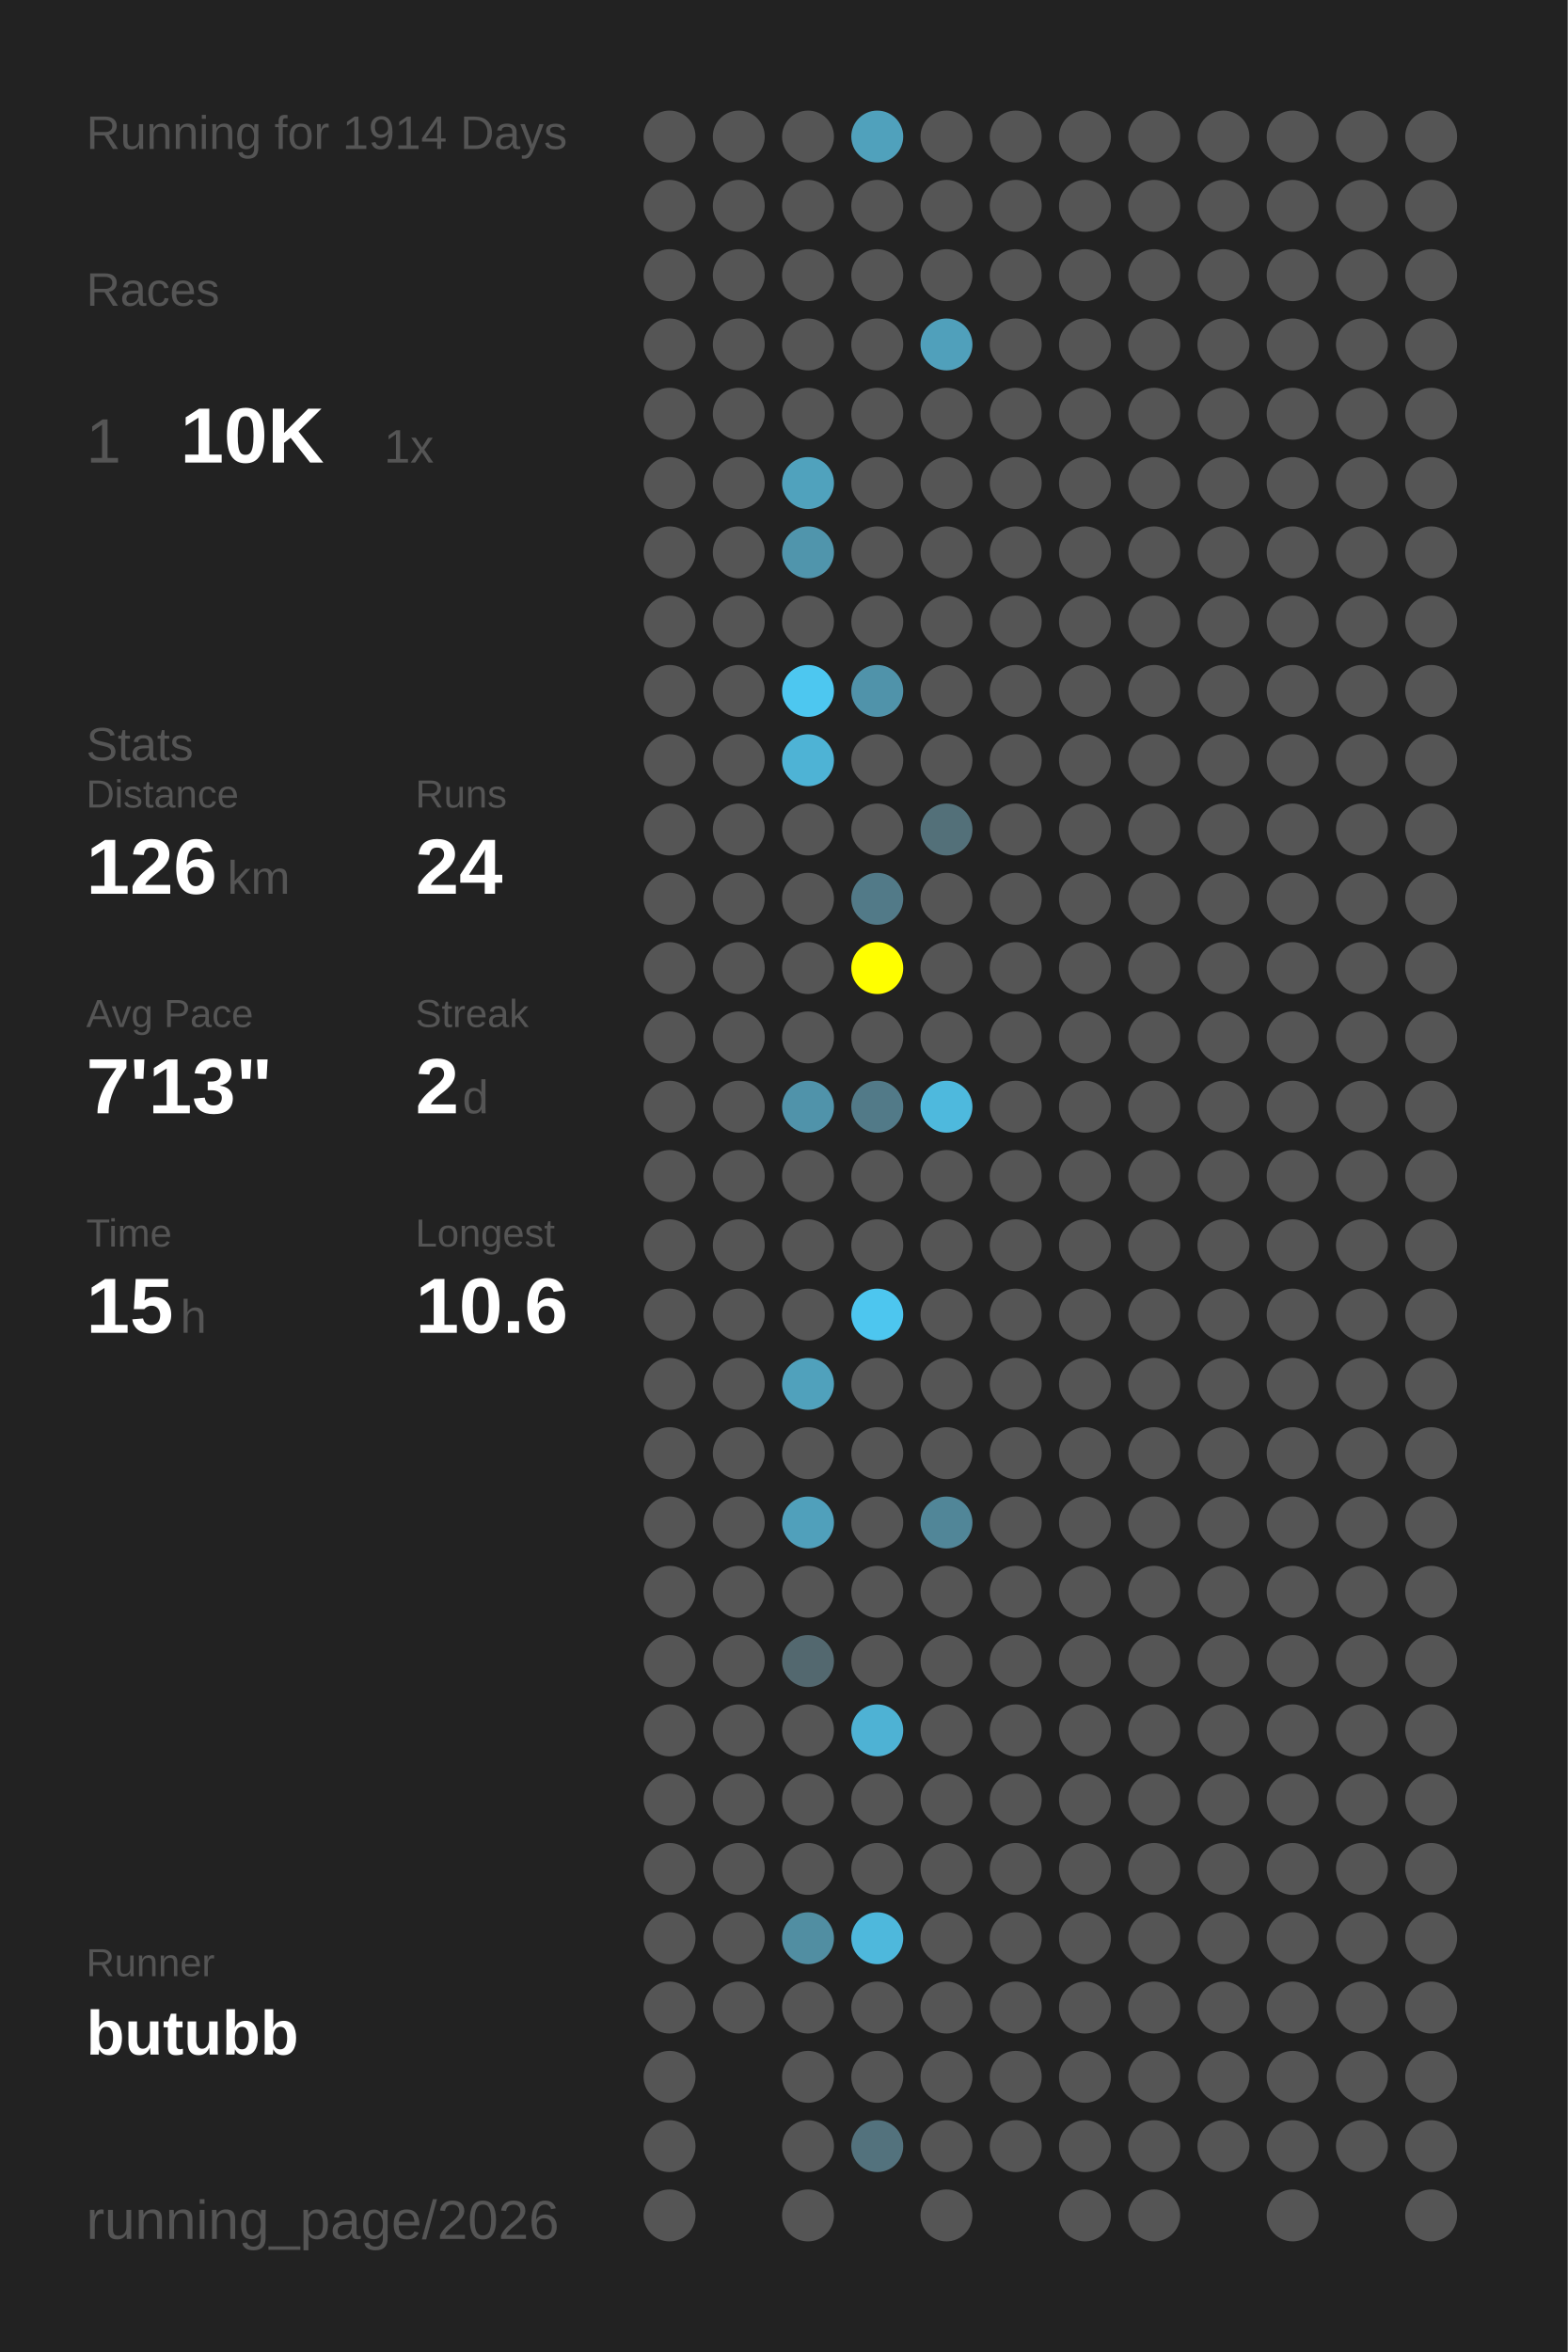
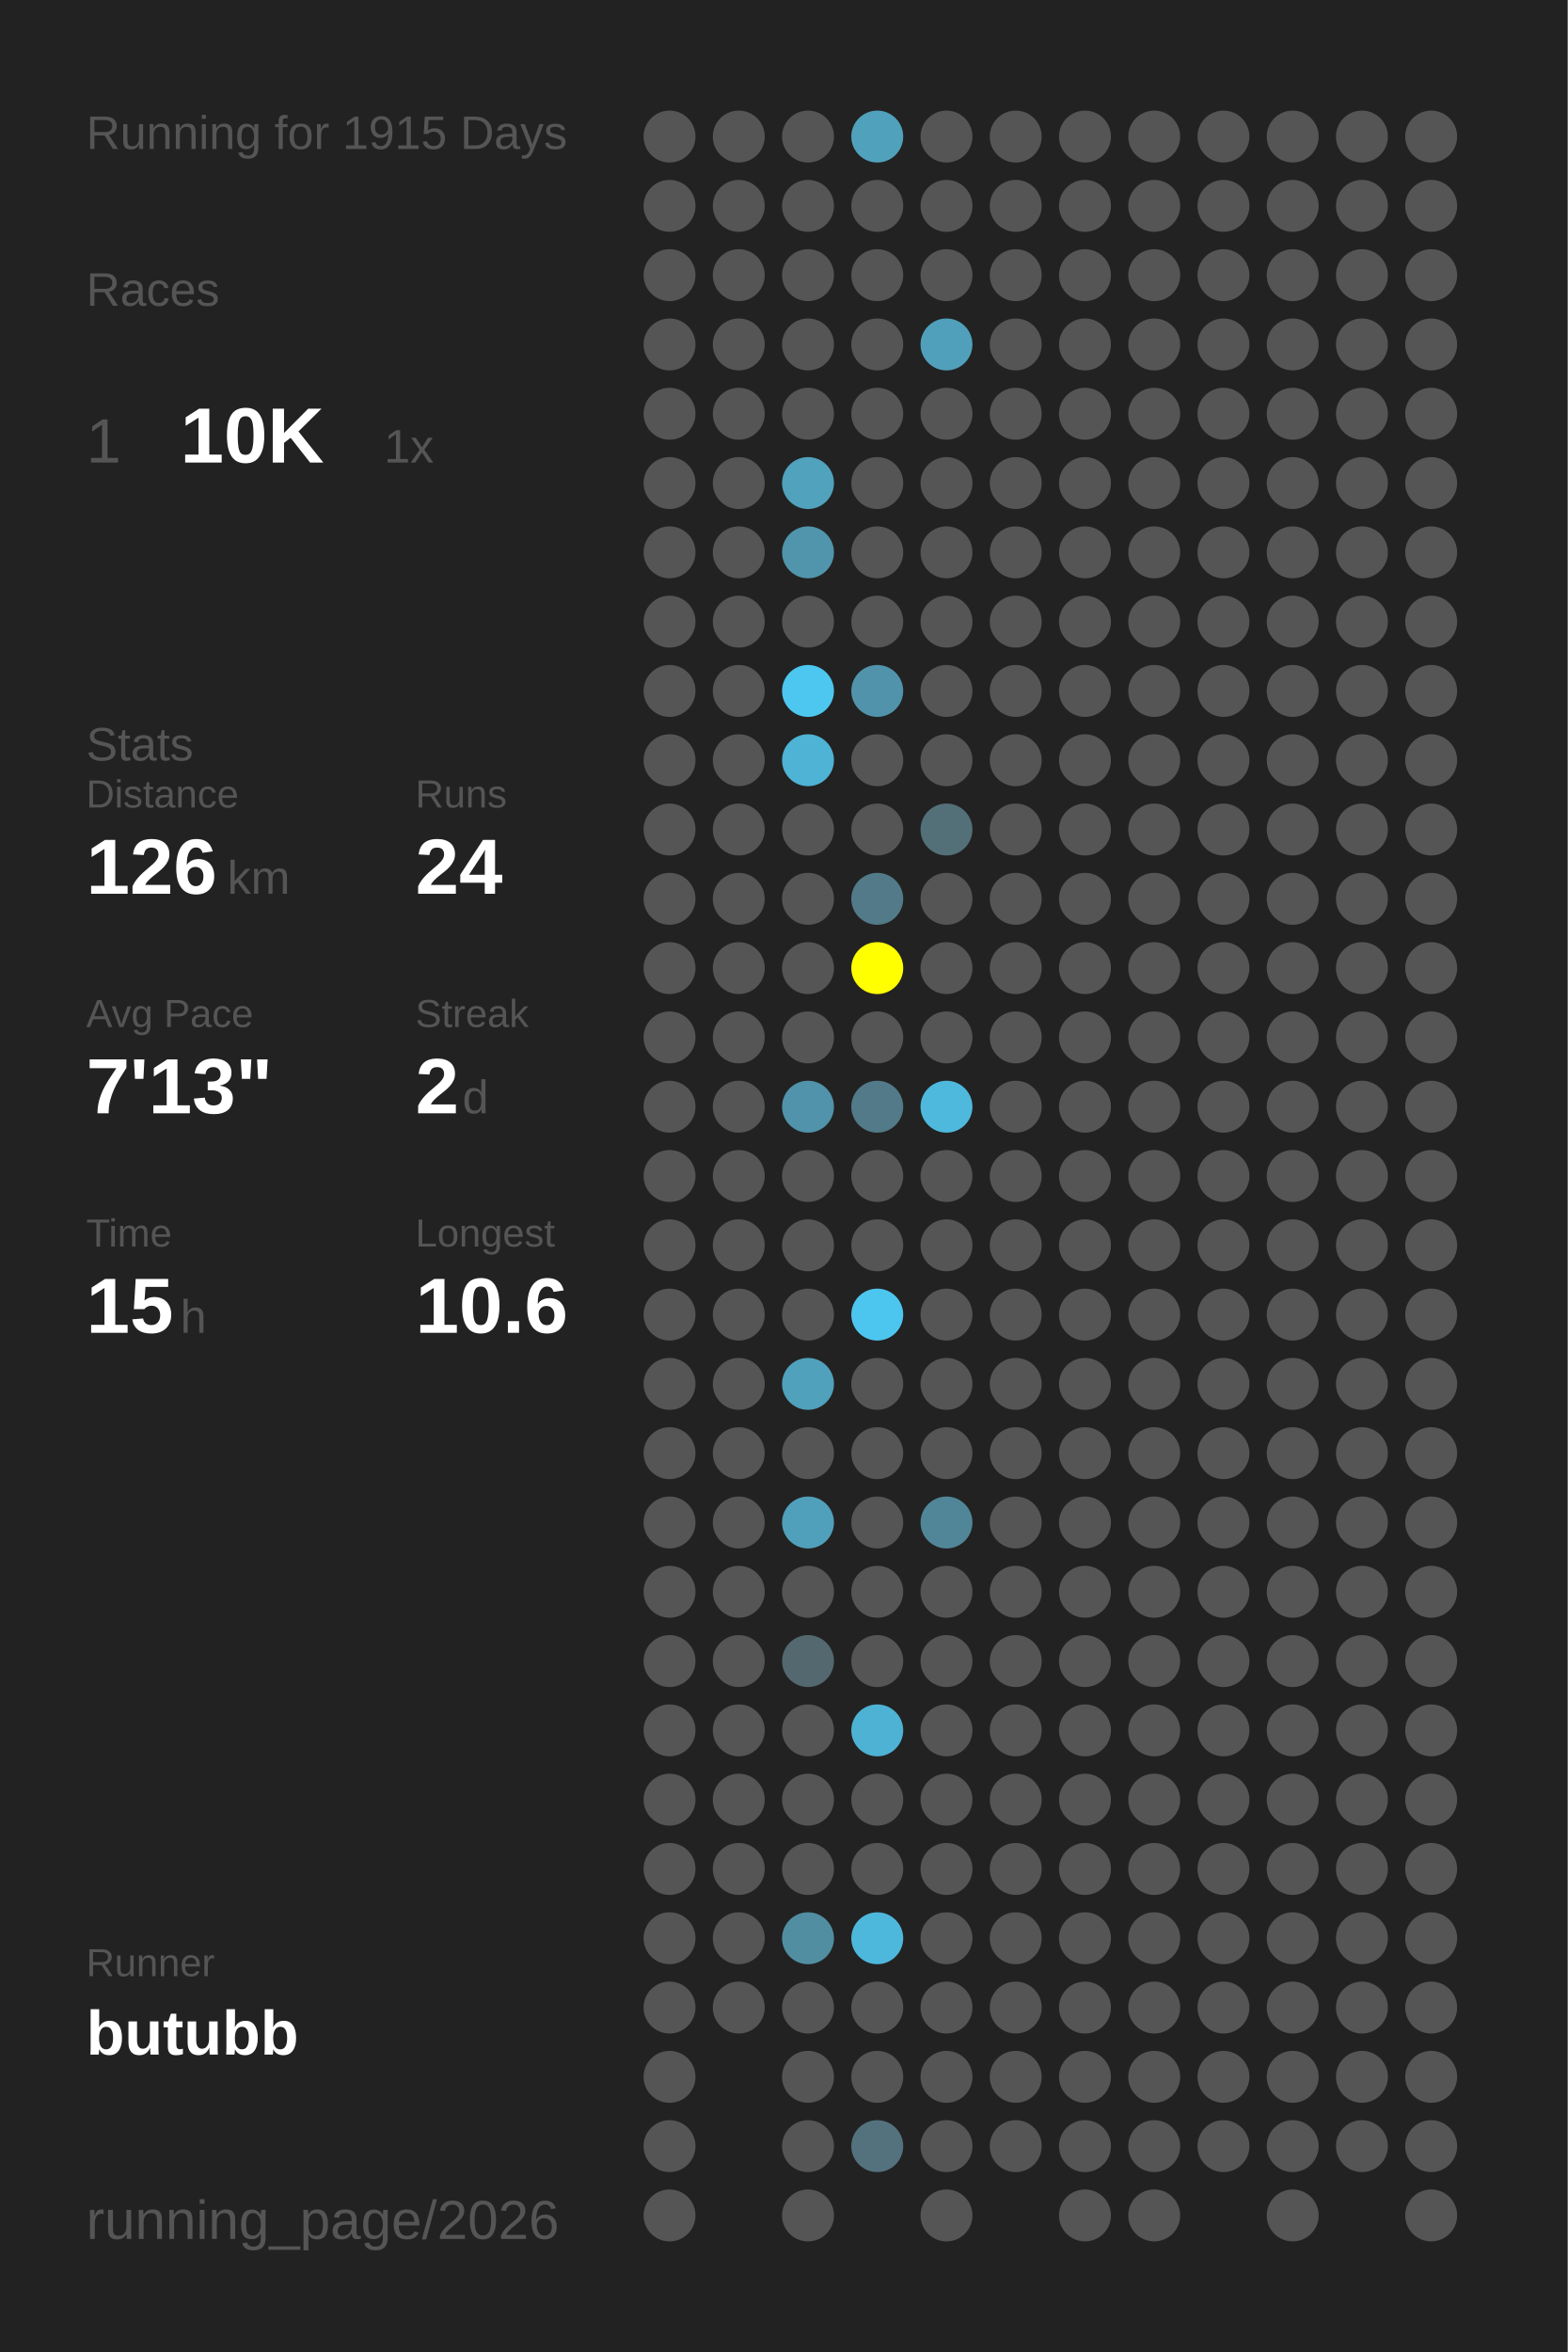
<svg xmlns="http://www.w3.org/2000/svg" baseProfile="full" height="300mm" version="1.1" viewBox="0,0,200,300" width="200mm">
  <defs />
  <rect fill="#222222" height="300" width="200" x="0" y="0" />
-   <text fill="#555555" style="font-size:6px; font-family:Arial;" x="11" y="19">Running for 1914 Days</text>
+   <text fill="#555555" style="font-size:6px; font-family:Arial;" x="11" y="19">Running for 1915 Days</text>
  <text fill="#555555" style="font-size:6px; font-family:Arial;" x="11" y="39">Races</text>
  <text fill="#555555" style="font-size:8px; font-family:Arial;" x="11" y="59">1</text>
  <text fill="#FFFFFF" style="font-size:10px; font-family:Arial; font-weight:bold;" x="23" y="59">10K</text>
  <text fill="#555555" style="font-size:6px; font-family:Arial;" x="49" y="59">1x</text>
  <text fill="#555555" style="font-size:6px; font-family:Arial;" x="11" y="97">Stats</text>
  <text fill="#555555" style="font-size:5px; font-family:Arial;" x="11" y="103">Distance</text>
  <text fill="#FFFFFF" style="font-size:10px; font-family:Arial; font-weight:bold;" x="11" y="114">126</text>
  <text fill="#555555" style="font-size:6px; font-family:Arial;" x="29" y="114">km</text>
  <text fill="#555555" style="font-size:5px; font-family:Arial;" x="53" y="103">Runs</text>
  <text fill="#FFFFFF" style="font-size:10px; font-family:Arial; font-weight:bold;" x="53" y="114">24</text>
  <text fill="#555555" style="font-size:5px; font-family:Arial;" x="11" y="131">Avg Pace</text>
  <text fill="#FFFFFF" style="font-size:10px; font-family:Arial; font-weight:bold;" x="11" y="142">7'13"</text>
  <text fill="#555555" style="font-size:5px; font-family:Arial;" x="53" y="131">Streak</text>
  <text fill="#FFFFFF" style="font-size:10px; font-family:Arial; font-weight:bold;" x="53" y="142">2</text>
  <text fill="#555555" style="font-size:6px; font-family:Arial;" x="59" y="142">d</text>
  <text fill="#555555" style="font-size:5px; font-family:Arial;" x="11" y="159">Time</text>
  <text fill="#FFFFFF" style="font-size:10px; font-family:Arial; font-weight:bold;" x="11" y="170">15</text>
  <text fill="#555555" style="font-size:6px; font-family:Arial;" x="23" y="170">h</text>
  <text fill="#555555" style="font-size:5px; font-family:Arial;" x="53" y="159">Longest</text>
  <text fill="#FFFFFF" style="font-size:10px; font-family:Arial; font-weight:bold;" x="53" y="170">10.6</text>
  <text fill="#555555" style="font-size:5px; font-family:Arial;" x="11" y="252.065">Runner</text>
  <text fill="#FFFFFF" style="font-size:8px; font-family:Arial; font-weight:bold;" x="11" y="262.065">butubb</text>
  <text fill="#555555" style="font-size:7px; font-family:Arial;" x="11" y="285.581">running_page/2026</text>
  <circle cx="85.417" cy="17.419" fill="#555555" r="3.312" />
  <circle cx="85.417" cy="26.258" fill="#555555" r="3.312" />
  <circle cx="85.417" cy="35.097" fill="#555555" r="3.312" />
  <circle cx="85.417" cy="43.935" fill="#555555" r="3.312" />
  <circle cx="85.417" cy="52.774" fill="#555555" r="3.312" />
  <circle cx="85.417" cy="61.613" fill="#555555" r="3.312" />
  <circle cx="85.417" cy="70.452" fill="#555555" r="3.312" />
  <circle cx="85.417" cy="79.29" fill="#555555" r="3.312" />
  <circle cx="85.417" cy="88.129" fill="#555555" r="3.312" />
  <circle cx="85.417" cy="96.968" fill="#555555" r="3.312" />
  <circle cx="85.417" cy="105.806" fill="#555555" r="3.312" />
  <circle cx="85.417" cy="114.645" fill="#555555" r="3.312" />
  <circle cx="85.417" cy="123.484" fill="#555555" r="3.312" />
  <circle cx="85.417" cy="132.323" fill="#555555" r="3.312" />
  <circle cx="85.417" cy="141.161" fill="#555555" r="3.312" />
  <circle cx="85.417" cy="150" fill="#555555" r="3.312" />
  <circle cx="85.417" cy="158.839" fill="#555555" r="3.312" />
  <circle cx="85.417" cy="167.677" fill="#555555" r="3.312" />
  <circle cx="85.417" cy="176.516" fill="#555555" r="3.312" />
  <circle cx="85.417" cy="185.355" fill="#555555" r="3.312" />
  <circle cx="85.417" cy="194.194" fill="#555555" r="3.312" />
  <circle cx="85.417" cy="203.032" fill="#555555" r="3.312" />
  <circle cx="85.417" cy="211.871" fill="#555555" r="3.312" />
  <circle cx="85.417" cy="220.71" fill="#555555" r="3.312" />
  <circle cx="85.417" cy="229.548" fill="#555555" r="3.312" />
  <circle cx="85.417" cy="238.387" fill="#555555" r="3.312" />
  <circle cx="85.417" cy="247.226" fill="#555555" r="3.312" />
  <circle cx="85.417" cy="256.065" fill="#555555" r="3.312" />
  <circle cx="85.417" cy="264.903" fill="#555555" r="3.312" />
  <circle cx="85.417" cy="273.742" fill="#555555" r="3.312" />
  <circle cx="85.417" cy="282.581" fill="#555555" r="3.312" />
  <circle cx="94.25" cy="17.419" fill="#555555" r="3.312" />
  <circle cx="94.25" cy="26.258" fill="#555555" r="3.312" />
  <circle cx="94.25" cy="35.097" fill="#555555" r="3.312" />
  <circle cx="94.25" cy="43.935" fill="#555555" r="3.312" />
  <circle cx="94.25" cy="52.774" fill="#555555" r="3.312" />
  <circle cx="94.25" cy="61.613" fill="#555555" r="3.312" />
  <circle cx="94.25" cy="70.452" fill="#555555" r="3.312" />
  <circle cx="94.25" cy="79.29" fill="#555555" r="3.312" />
  <circle cx="94.25" cy="88.129" fill="#555555" r="3.312" />
  <circle cx="94.25" cy="96.968" fill="#555555" r="3.312" />
  <circle cx="94.25" cy="105.806" fill="#555555" r="3.312" />
  <circle cx="94.25" cy="114.645" fill="#555555" r="3.312" />
  <circle cx="94.25" cy="123.484" fill="#555555" r="3.312" />
  <circle cx="94.25" cy="132.323" fill="#555555" r="3.312" />
  <circle cx="94.25" cy="141.161" fill="#555555" r="3.312" />
  <circle cx="94.25" cy="150" fill="#555555" r="3.312" />
  <circle cx="94.25" cy="158.839" fill="#555555" r="3.312" />
  <circle cx="94.25" cy="167.677" fill="#555555" r="3.312" />
  <circle cx="94.25" cy="176.516" fill="#555555" r="3.312" />
  <circle cx="94.25" cy="185.355" fill="#555555" r="3.312" />
  <circle cx="94.25" cy="194.194" fill="#555555" r="3.312" />
  <circle cx="94.25" cy="203.032" fill="#555555" r="3.312" />
  <circle cx="94.25" cy="211.871" fill="#555555" r="3.312" />
  <circle cx="94.25" cy="220.71" fill="#555555" r="3.312" />
  <circle cx="94.25" cy="229.548" fill="#555555" r="3.312" />
  <circle cx="94.25" cy="238.387" fill="#555555" r="3.312" />
  <circle cx="94.25" cy="247.226" fill="#555555" r="3.312" />
  <circle cx="94.25" cy="256.065" fill="#555555" r="3.312" />
  <circle cx="103.083" cy="17.419" fill="#555555" r="3.312" />
  <circle cx="103.083" cy="26.258" fill="#555555" r="3.312" />
  <circle cx="103.083" cy="35.097" fill="#555555" r="3.312" />
  <circle cx="103.083" cy="43.935" fill="#555555" r="3.312" />
  <circle cx="103.083" cy="52.774" fill="#555555" r="3.312" />
  <circle cx="103.083" cy="61.613" fill="#50a2bd" r="3.312" />
  <circle cx="103.083" cy="70.452" fill="#5095ac" r="3.312" />
  <circle cx="103.083" cy="79.29" fill="#555555" r="3.312" />
  <circle cx="103.083" cy="88.129" fill="#4dc7f0" r="3.312" />
  <circle cx="103.083" cy="96.968" fill="#4eb3d5" r="3.312" />
  <circle cx="103.083" cy="105.806" fill="#555555" r="3.312" />
  <circle cx="103.083" cy="114.645" fill="#555555" r="3.312" />
  <circle cx="103.083" cy="123.484" fill="#555555" r="3.312" />
  <circle cx="103.083" cy="132.323" fill="#555555" r="3.312" />
  <circle cx="103.083" cy="141.161" fill="#5093aa" r="3.312" />
  <circle cx="103.083" cy="150" fill="#555555" r="3.312" />
  <circle cx="103.083" cy="158.839" fill="#555555" r="3.312" />
  <circle cx="103.083" cy="167.677" fill="#555555" r="3.312" />
  <circle cx="103.083" cy="176.516" fill="#50a1bc" r="3.312" />
  <circle cx="103.083" cy="185.355" fill="#555555" r="3.312" />
  <circle cx="103.083" cy="194.194" fill="#50a0bb" r="3.312" />
  <circle cx="103.083" cy="203.032" fill="#555555" r="3.312" />
  <circle cx="103.083" cy="211.871" fill="#53686f" r="3.312" />
  <circle cx="103.083" cy="220.71" fill="#555555" r="3.312" />
  <circle cx="103.083" cy="229.548" fill="#555555" r="3.312" />
  <circle cx="103.083" cy="238.387" fill="#555555" r="3.312" />
  <circle cx="103.083" cy="247.226" fill="#518ea2" r="3.312" />
  <circle cx="103.083" cy="256.065" fill="#555555" r="3.312" />
  <circle cx="103.083" cy="264.903" fill="#555555" r="3.312" />
  <circle cx="103.083" cy="273.742" fill="#555555" r="3.312" />
  <circle cx="103.083" cy="282.581" fill="#555555" r="3.312" />
  <circle cx="111.917" cy="17.419" fill="#50a1bc" r="3.312" />
  <circle cx="111.917" cy="26.258" fill="#555555" r="3.312" />
  <circle cx="111.917" cy="35.097" fill="#555555" r="3.312" />
  <circle cx="111.917" cy="43.935" fill="#555555" r="3.312" />
  <circle cx="111.917" cy="52.774" fill="#555555" r="3.312" />
  <circle cx="111.917" cy="61.613" fill="#555555" r="3.312" />
  <circle cx="111.917" cy="70.452" fill="#555555" r="3.312" />
  <circle cx="111.917" cy="79.29" fill="#555555" r="3.312" />
  <circle cx="111.917" cy="88.129" fill="#5093aa" r="3.312" />
  <circle cx="111.917" cy="96.968" fill="#555555" r="3.312" />
  <circle cx="111.917" cy="105.806" fill="#555555" r="3.312" />
  <circle cx="111.917" cy="114.645" fill="#527a88" r="3.312" />
  <circle cx="111.917" cy="123.484" fill="#FFFF00" r="3.312" />
  <circle cx="111.917" cy="132.323" fill="#555555" r="3.312" />
  <circle cx="111.917" cy="141.161" fill="#527a88" r="3.312" />
  <circle cx="111.917" cy="150" fill="#555555" r="3.312" />
  <circle cx="111.917" cy="158.839" fill="#555555" r="3.312" />
  <circle cx="111.917" cy="167.677" fill="#4dc6ef" r="3.312" />
  <circle cx="111.917" cy="176.516" fill="#555555" r="3.312" />
  <circle cx="111.917" cy="185.355" fill="#555555" r="3.312" />
  <circle cx="111.917" cy="194.194" fill="#555555" r="3.312" />
  <circle cx="111.917" cy="203.032" fill="#555555" r="3.312" />
  <circle cx="111.917" cy="211.871" fill="#555555" r="3.312" />
  <circle cx="111.917" cy="220.71" fill="#4eb2d4" r="3.312" />
  <circle cx="111.917" cy="229.548" fill="#555555" r="3.312" />
  <circle cx="111.917" cy="238.387" fill="#555555" r="3.312" />
  <circle cx="111.917" cy="247.226" fill="#4eb8dc" r="3.312" />
  <circle cx="111.917" cy="256.065" fill="#555555" r="3.312" />
  <circle cx="111.917" cy="264.903" fill="#555555" r="3.312" />
  <circle cx="111.917" cy="273.742" fill="#53727d" r="3.312" />
  <circle cx="120.75" cy="17.419" fill="#555555" r="3.312" />
  <circle cx="120.75" cy="26.258" fill="#555555" r="3.312" />
  <circle cx="120.75" cy="35.097" fill="#555555" r="3.312" />
  <circle cx="120.75" cy="43.935" fill="#50a0bb" r="3.312" />
  <circle cx="120.75" cy="52.774" fill="#555555" r="3.312" />
  <circle cx="120.75" cy="61.613" fill="#555555" r="3.312" />
  <circle cx="120.75" cy="70.452" fill="#555555" r="3.312" />
  <circle cx="120.75" cy="79.29" fill="#555555" r="3.312" />
  <circle cx="120.75" cy="88.129" fill="#555555" r="3.312" />
  <circle cx="120.75" cy="96.968" fill="#555555" r="3.312" />
  <circle cx="120.75" cy="105.806" fill="#537079" r="3.312" />
  <circle cx="120.75" cy="114.645" fill="#555555" r="3.312" />
  <circle cx="120.75" cy="123.484" fill="#555555" r="3.312" />
  <circle cx="120.75" cy="132.323" fill="#555555" r="3.312" />
  <circle cx="120.75" cy="141.161" fill="#4eb9dd" r="3.312" />
  <circle cx="120.75" cy="150" fill="#555555" r="3.312" />
  <circle cx="120.75" cy="158.839" fill="#555555" r="3.312" />
  <circle cx="120.75" cy="167.677" fill="#555555" r="3.312" />
  <circle cx="120.75" cy="176.516" fill="#555555" r="3.312" />
  <circle cx="120.75" cy="185.355" fill="#555555" r="3.312" />
  <circle cx="120.75" cy="194.194" fill="#518698" r="3.312" />
  <circle cx="120.75" cy="203.032" fill="#555555" r="3.312" />
  <circle cx="120.75" cy="211.871" fill="#555555" r="3.312" />
  <circle cx="120.75" cy="220.71" fill="#555555" r="3.312" />
  <circle cx="120.75" cy="229.548" fill="#555555" r="3.312" />
  <circle cx="120.75" cy="238.387" fill="#555555" r="3.312" />
  <circle cx="120.75" cy="247.226" fill="#555555" r="3.312" />
  <circle cx="120.75" cy="256.065" fill="#555555" r="3.312" />
  <circle cx="120.75" cy="264.903" fill="#555555" r="3.312" />
  <circle cx="120.75" cy="273.742" fill="#555555" r="3.312" />
  <circle cx="120.75" cy="282.581" fill="#555555" r="3.312" />
  <circle cx="129.583" cy="17.419" fill="#555555" r="3.312" />
  <circle cx="129.583" cy="26.258" fill="#555555" r="3.312" />
  <circle cx="129.583" cy="35.097" fill="#555555" r="3.312" />
  <circle cx="129.583" cy="43.935" fill="#555555" r="3.312" />
  <circle cx="129.583" cy="52.774" fill="#555555" r="3.312" />
  <circle cx="129.583" cy="61.613" fill="#555555" r="3.312" />
  <circle cx="129.583" cy="70.452" fill="#555555" r="3.312" />
  <circle cx="129.583" cy="79.29" fill="#555555" r="3.312" />
  <circle cx="129.583" cy="88.129" fill="#555555" r="3.312" />
  <circle cx="129.583" cy="96.968" fill="#555555" r="3.312" />
  <circle cx="129.583" cy="105.806" fill="#555555" r="3.312" />
  <circle cx="129.583" cy="114.645" fill="#555555" r="3.312" />
  <circle cx="129.583" cy="123.484" fill="#555555" r="3.312" />
  <circle cx="129.583" cy="132.323" fill="#555555" r="3.312" />
  <circle cx="129.583" cy="141.161" fill="#555555" r="3.312" />
  <circle cx="129.583" cy="150" fill="#555555" r="3.312" />
  <circle cx="129.583" cy="158.839" fill="#555555" r="3.312" />
  <circle cx="129.583" cy="167.677" fill="#555555" r="3.312" />
  <circle cx="129.583" cy="176.516" fill="#555555" r="3.312" />
  <circle cx="129.583" cy="185.355" fill="#555555" r="3.312" />
  <circle cx="129.583" cy="194.194" fill="#555555" r="3.312" />
  <circle cx="129.583" cy="203.032" fill="#555555" r="3.312" />
  <circle cx="129.583" cy="211.871" fill="#555555" r="3.312" />
  <circle cx="129.583" cy="220.71" fill="#555555" r="3.312" />
  <circle cx="129.583" cy="229.548" fill="#555555" r="3.312" />
  <circle cx="129.583" cy="238.387" fill="#555555" r="3.312" />
  <circle cx="129.583" cy="247.226" fill="#555555" r="3.312" />
  <circle cx="129.583" cy="256.065" fill="#555555" r="3.312" />
  <circle cx="129.583" cy="264.903" fill="#555555" r="3.312" />
  <circle cx="129.583" cy="273.742" fill="#555555" r="3.312" />
  <circle cx="138.417" cy="17.419" fill="#555555" r="3.312" />
  <circle cx="138.417" cy="26.258" fill="#555555" r="3.312" />
  <circle cx="138.417" cy="35.097" fill="#555555" r="3.312" />
  <circle cx="138.417" cy="43.935" fill="#555555" r="3.312" />
  <circle cx="138.417" cy="52.774" fill="#555555" r="3.312" />
  <circle cx="138.417" cy="61.613" fill="#555555" r="3.312" />
  <circle cx="138.417" cy="70.452" fill="#555555" r="3.312" />
  <circle cx="138.417" cy="79.29" fill="#555555" r="3.312" />
  <circle cx="138.417" cy="88.129" fill="#555555" r="3.312" />
  <circle cx="138.417" cy="96.968" fill="#555555" r="3.312" />
  <circle cx="138.417" cy="105.806" fill="#555555" r="3.312" />
  <circle cx="138.417" cy="114.645" fill="#555555" r="3.312" />
  <circle cx="138.417" cy="123.484" fill="#555555" r="3.312" />
  <circle cx="138.417" cy="132.323" fill="#555555" r="3.312" />
  <circle cx="138.417" cy="141.161" fill="#555555" r="3.312" />
  <circle cx="138.417" cy="150" fill="#555555" r="3.312" />
  <circle cx="138.417" cy="158.839" fill="#555555" r="3.312" />
  <circle cx="138.417" cy="167.677" fill="#555555" r="3.312" />
  <circle cx="138.417" cy="176.516" fill="#555555" r="3.312" />
  <circle cx="138.417" cy="185.355" fill="#555555" r="3.312" />
  <circle cx="138.417" cy="194.194" fill="#555555" r="3.312" />
  <circle cx="138.417" cy="203.032" fill="#555555" r="3.312" />
  <circle cx="138.417" cy="211.871" fill="#555555" r="3.312" />
  <circle cx="138.417" cy="220.71" fill="#555555" r="3.312" />
  <circle cx="138.417" cy="229.548" fill="#555555" r="3.312" />
  <circle cx="138.417" cy="238.387" fill="#555555" r="3.312" />
  <circle cx="138.417" cy="247.226" fill="#555555" r="3.312" />
  <circle cx="138.417" cy="256.065" fill="#555555" r="3.312" />
  <circle cx="138.417" cy="264.903" fill="#555555" r="3.312" />
  <circle cx="138.417" cy="273.742" fill="#555555" r="3.312" />
  <circle cx="138.417" cy="282.581" fill="#555555" r="3.312" />
  <circle cx="147.25" cy="17.419" fill="#555555" r="3.312" />
  <circle cx="147.25" cy="26.258" fill="#555555" r="3.312" />
  <circle cx="147.25" cy="35.097" fill="#555555" r="3.312" />
  <circle cx="147.25" cy="43.935" fill="#555555" r="3.312" />
  <circle cx="147.25" cy="52.774" fill="#555555" r="3.312" />
  <circle cx="147.25" cy="61.613" fill="#555555" r="3.312" />
  <circle cx="147.25" cy="70.452" fill="#555555" r="3.312" />
  <circle cx="147.25" cy="79.29" fill="#555555" r="3.312" />
  <circle cx="147.25" cy="88.129" fill="#555555" r="3.312" />
  <circle cx="147.25" cy="96.968" fill="#555555" r="3.312" />
  <circle cx="147.25" cy="105.806" fill="#555555" r="3.312" />
  <circle cx="147.25" cy="114.645" fill="#555555" r="3.312" />
  <circle cx="147.25" cy="123.484" fill="#555555" r="3.312" />
  <circle cx="147.25" cy="132.323" fill="#555555" r="3.312" />
  <circle cx="147.25" cy="141.161" fill="#555555" r="3.312" />
  <circle cx="147.25" cy="150" fill="#555555" r="3.312" />
  <circle cx="147.25" cy="158.839" fill="#555555" r="3.312" />
  <circle cx="147.25" cy="167.677" fill="#555555" r="3.312" />
  <circle cx="147.25" cy="176.516" fill="#555555" r="3.312" />
  <circle cx="147.25" cy="185.355" fill="#555555" r="3.312" />
  <circle cx="147.25" cy="194.194" fill="#555555" r="3.312" />
  <circle cx="147.25" cy="203.032" fill="#555555" r="3.312" />
  <circle cx="147.25" cy="211.871" fill="#555555" r="3.312" />
  <circle cx="147.25" cy="220.71" fill="#555555" r="3.312" />
  <circle cx="147.25" cy="229.548" fill="#555555" r="3.312" />
  <circle cx="147.25" cy="238.387" fill="#555555" r="3.312" />
  <circle cx="147.25" cy="247.226" fill="#555555" r="3.312" />
  <circle cx="147.25" cy="256.065" fill="#555555" r="3.312" />
  <circle cx="147.25" cy="264.903" fill="#555555" r="3.312" />
  <circle cx="147.25" cy="273.742" fill="#555555" r="3.312" />
  <circle cx="147.25" cy="282.581" fill="#555555" r="3.312" />
  <circle cx="156.083" cy="17.419" fill="#555555" r="3.312" />
  <circle cx="156.083" cy="26.258" fill="#555555" r="3.312" />
  <circle cx="156.083" cy="35.097" fill="#555555" r="3.312" />
  <circle cx="156.083" cy="43.935" fill="#555555" r="3.312" />
  <circle cx="156.083" cy="52.774" fill="#555555" r="3.312" />
  <circle cx="156.083" cy="61.613" fill="#555555" r="3.312" />
  <circle cx="156.083" cy="70.452" fill="#555555" r="3.312" />
  <circle cx="156.083" cy="79.29" fill="#555555" r="3.312" />
  <circle cx="156.083" cy="88.129" fill="#555555" r="3.312" />
  <circle cx="156.083" cy="96.968" fill="#555555" r="3.312" />
  <circle cx="156.083" cy="105.806" fill="#555555" r="3.312" />
  <circle cx="156.083" cy="114.645" fill="#555555" r="3.312" />
  <circle cx="156.083" cy="123.484" fill="#555555" r="3.312" />
  <circle cx="156.083" cy="132.323" fill="#555555" r="3.312" />
  <circle cx="156.083" cy="141.161" fill="#555555" r="3.312" />
  <circle cx="156.083" cy="150" fill="#555555" r="3.312" />
  <circle cx="156.083" cy="158.839" fill="#555555" r="3.312" />
  <circle cx="156.083" cy="167.677" fill="#555555" r="3.312" />
  <circle cx="156.083" cy="176.516" fill="#555555" r="3.312" />
  <circle cx="156.083" cy="185.355" fill="#555555" r="3.312" />
  <circle cx="156.083" cy="194.194" fill="#555555" r="3.312" />
  <circle cx="156.083" cy="203.032" fill="#555555" r="3.312" />
  <circle cx="156.083" cy="211.871" fill="#555555" r="3.312" />
  <circle cx="156.083" cy="220.71" fill="#555555" r="3.312" />
  <circle cx="156.083" cy="229.548" fill="#555555" r="3.312" />
  <circle cx="156.083" cy="238.387" fill="#555555" r="3.312" />
  <circle cx="156.083" cy="247.226" fill="#555555" r="3.312" />
  <circle cx="156.083" cy="256.065" fill="#555555" r="3.312" />
  <circle cx="156.083" cy="264.903" fill="#555555" r="3.312" />
  <circle cx="156.083" cy="273.742" fill="#555555" r="3.312" />
  <circle cx="164.917" cy="17.419" fill="#555555" r="3.312" />
  <circle cx="164.917" cy="26.258" fill="#555555" r="3.312" />
  <circle cx="164.917" cy="35.097" fill="#555555" r="3.312" />
  <circle cx="164.917" cy="43.935" fill="#555555" r="3.312" />
  <circle cx="164.917" cy="52.774" fill="#555555" r="3.312" />
  <circle cx="164.917" cy="61.613" fill="#555555" r="3.312" />
  <circle cx="164.917" cy="70.452" fill="#555555" r="3.312" />
  <circle cx="164.917" cy="79.29" fill="#555555" r="3.312" />
  <circle cx="164.917" cy="88.129" fill="#555555" r="3.312" />
  <circle cx="164.917" cy="96.968" fill="#555555" r="3.312" />
  <circle cx="164.917" cy="105.806" fill="#555555" r="3.312" />
  <circle cx="164.917" cy="114.645" fill="#555555" r="3.312" />
  <circle cx="164.917" cy="123.484" fill="#555555" r="3.312" />
  <circle cx="164.917" cy="132.323" fill="#555555" r="3.312" />
  <circle cx="164.917" cy="141.161" fill="#555555" r="3.312" />
  <circle cx="164.917" cy="150" fill="#555555" r="3.312" />
  <circle cx="164.917" cy="158.839" fill="#555555" r="3.312" />
  <circle cx="164.917" cy="167.677" fill="#555555" r="3.312" />
  <circle cx="164.917" cy="176.516" fill="#555555" r="3.312" />
  <circle cx="164.917" cy="185.355" fill="#555555" r="3.312" />
  <circle cx="164.917" cy="194.194" fill="#555555" r="3.312" />
  <circle cx="164.917" cy="203.032" fill="#555555" r="3.312" />
  <circle cx="164.917" cy="211.871" fill="#555555" r="3.312" />
  <circle cx="164.917" cy="220.71" fill="#555555" r="3.312" />
  <circle cx="164.917" cy="229.548" fill="#555555" r="3.312" />
  <circle cx="164.917" cy="238.387" fill="#555555" r="3.312" />
  <circle cx="164.917" cy="247.226" fill="#555555" r="3.312" />
  <circle cx="164.917" cy="256.065" fill="#555555" r="3.312" />
  <circle cx="164.917" cy="264.903" fill="#555555" r="3.312" />
  <circle cx="164.917" cy="273.742" fill="#555555" r="3.312" />
  <circle cx="164.917" cy="282.581" fill="#555555" r="3.312" />
  <circle cx="173.75" cy="17.419" fill="#555555" r="3.312" />
  <circle cx="173.75" cy="26.258" fill="#555555" r="3.312" />
  <circle cx="173.75" cy="35.097" fill="#555555" r="3.312" />
  <circle cx="173.75" cy="43.935" fill="#555555" r="3.312" />
  <circle cx="173.75" cy="52.774" fill="#555555" r="3.312" />
  <circle cx="173.75" cy="61.613" fill="#555555" r="3.312" />
  <circle cx="173.75" cy="70.452" fill="#555555" r="3.312" />
  <circle cx="173.75" cy="79.29" fill="#555555" r="3.312" />
  <circle cx="173.75" cy="88.129" fill="#555555" r="3.312" />
  <circle cx="173.75" cy="96.968" fill="#555555" r="3.312" />
  <circle cx="173.75" cy="105.806" fill="#555555" r="3.312" />
  <circle cx="173.75" cy="114.645" fill="#555555" r="3.312" />
  <circle cx="173.75" cy="123.484" fill="#555555" r="3.312" />
  <circle cx="173.75" cy="132.323" fill="#555555" r="3.312" />
  <circle cx="173.75" cy="141.161" fill="#555555" r="3.312" />
  <circle cx="173.75" cy="150" fill="#555555" r="3.312" />
  <circle cx="173.75" cy="158.839" fill="#555555" r="3.312" />
  <circle cx="173.75" cy="167.677" fill="#555555" r="3.312" />
  <circle cx="173.75" cy="176.516" fill="#555555" r="3.312" />
  <circle cx="173.75" cy="185.355" fill="#555555" r="3.312" />
  <circle cx="173.75" cy="194.194" fill="#555555" r="3.312" />
  <circle cx="173.75" cy="203.032" fill="#555555" r="3.312" />
  <circle cx="173.75" cy="211.871" fill="#555555" r="3.312" />
  <circle cx="173.75" cy="220.71" fill="#555555" r="3.312" />
  <circle cx="173.75" cy="229.548" fill="#555555" r="3.312" />
  <circle cx="173.75" cy="238.387" fill="#555555" r="3.312" />
  <circle cx="173.75" cy="247.226" fill="#555555" r="3.312" />
  <circle cx="173.75" cy="256.065" fill="#555555" r="3.312" />
  <circle cx="173.75" cy="264.903" fill="#555555" r="3.312" />
  <circle cx="173.75" cy="273.742" fill="#555555" r="3.312" />
  <circle cx="182.583" cy="17.419" fill="#555555" r="3.312" />
  <circle cx="182.583" cy="26.258" fill="#555555" r="3.312" />
  <circle cx="182.583" cy="35.097" fill="#555555" r="3.312" />
  <circle cx="182.583" cy="43.935" fill="#555555" r="3.312" />
  <circle cx="182.583" cy="52.774" fill="#555555" r="3.312" />
  <circle cx="182.583" cy="61.613" fill="#555555" r="3.312" />
  <circle cx="182.583" cy="70.452" fill="#555555" r="3.312" />
  <circle cx="182.583" cy="79.29" fill="#555555" r="3.312" />
  <circle cx="182.583" cy="88.129" fill="#555555" r="3.312" />
  <circle cx="182.583" cy="96.968" fill="#555555" r="3.312" />
  <circle cx="182.583" cy="105.806" fill="#555555" r="3.312" />
  <circle cx="182.583" cy="114.645" fill="#555555" r="3.312" />
  <circle cx="182.583" cy="123.484" fill="#555555" r="3.312" />
  <circle cx="182.583" cy="132.323" fill="#555555" r="3.312" />
  <circle cx="182.583" cy="141.161" fill="#555555" r="3.312" />
  <circle cx="182.583" cy="150" fill="#555555" r="3.312" />
  <circle cx="182.583" cy="158.839" fill="#555555" r="3.312" />
  <circle cx="182.583" cy="167.677" fill="#555555" r="3.312" />
  <circle cx="182.583" cy="176.516" fill="#555555" r="3.312" />
  <circle cx="182.583" cy="185.355" fill="#555555" r="3.312" />
  <circle cx="182.583" cy="194.194" fill="#555555" r="3.312" />
  <circle cx="182.583" cy="203.032" fill="#555555" r="3.312" />
  <circle cx="182.583" cy="211.871" fill="#555555" r="3.312" />
  <circle cx="182.583" cy="220.71" fill="#555555" r="3.312" />
  <circle cx="182.583" cy="229.548" fill="#555555" r="3.312" />
  <circle cx="182.583" cy="238.387" fill="#555555" r="3.312" />
  <circle cx="182.583" cy="247.226" fill="#555555" r="3.312" />
  <circle cx="182.583" cy="256.065" fill="#555555" r="3.312" />
  <circle cx="182.583" cy="264.903" fill="#555555" r="3.312" />
  <circle cx="182.583" cy="273.742" fill="#555555" r="3.312" />
  <circle cx="182.583" cy="282.581" fill="#555555" r="3.312" />
</svg>
